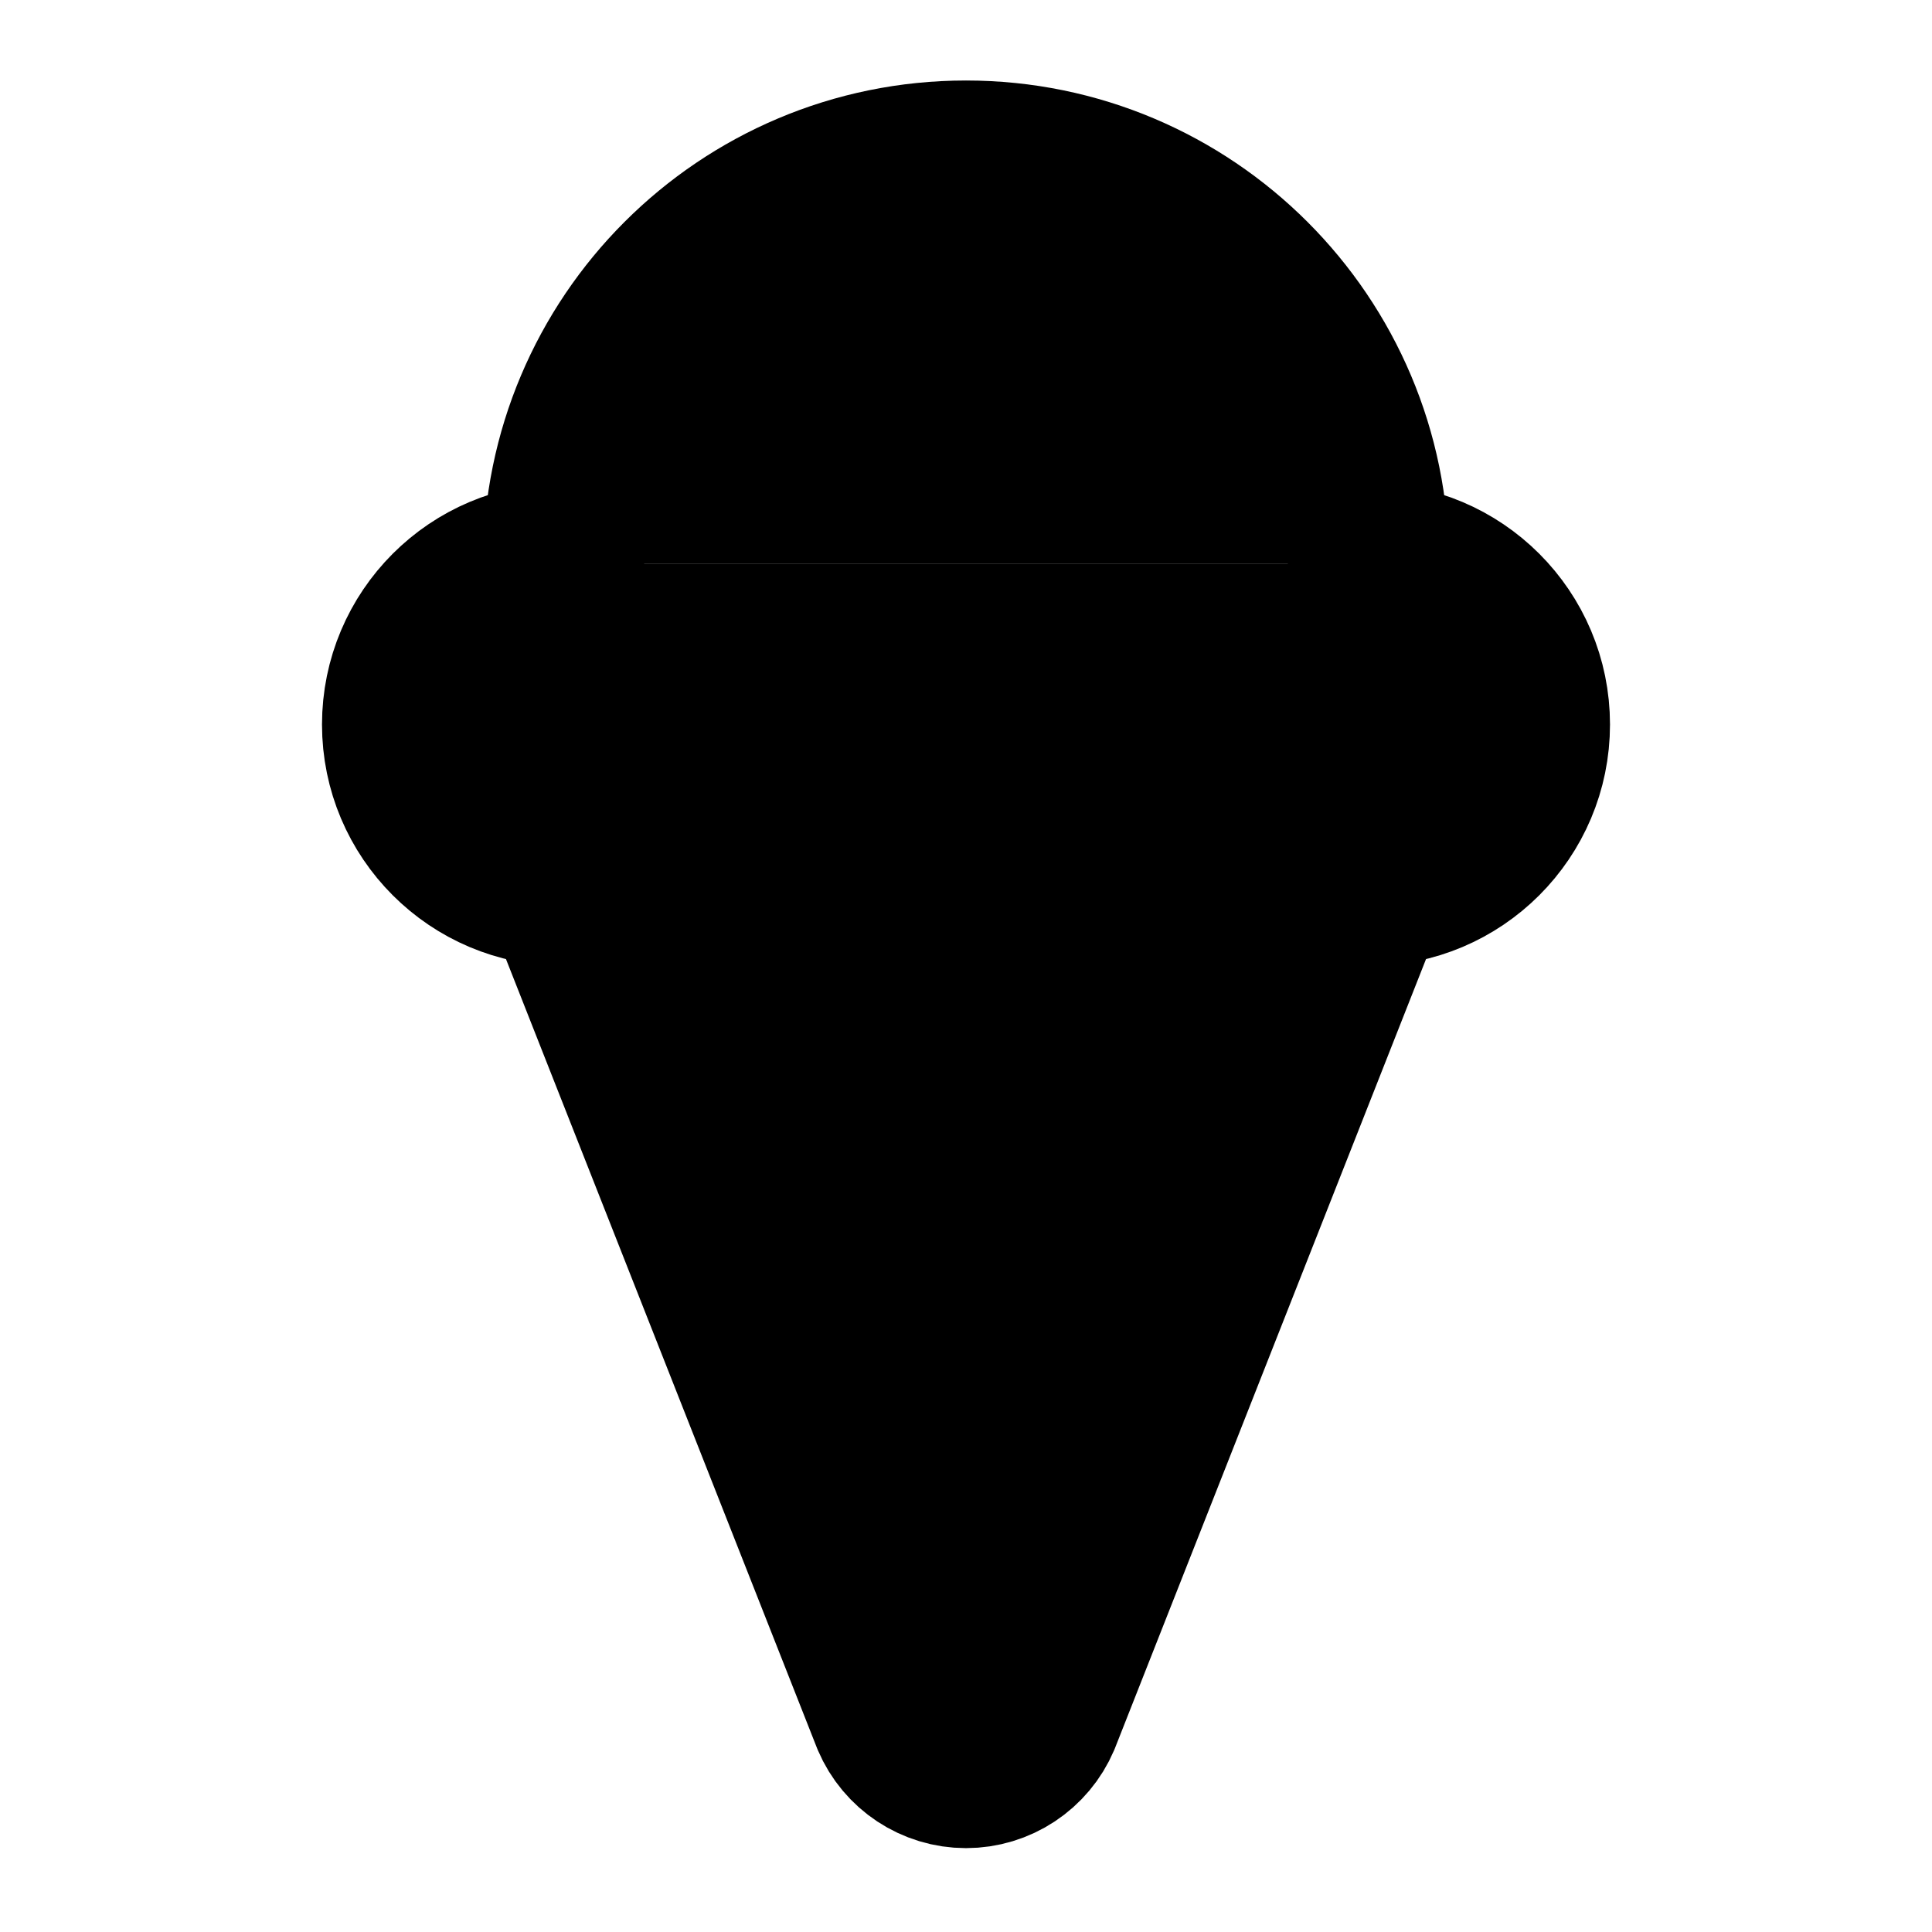
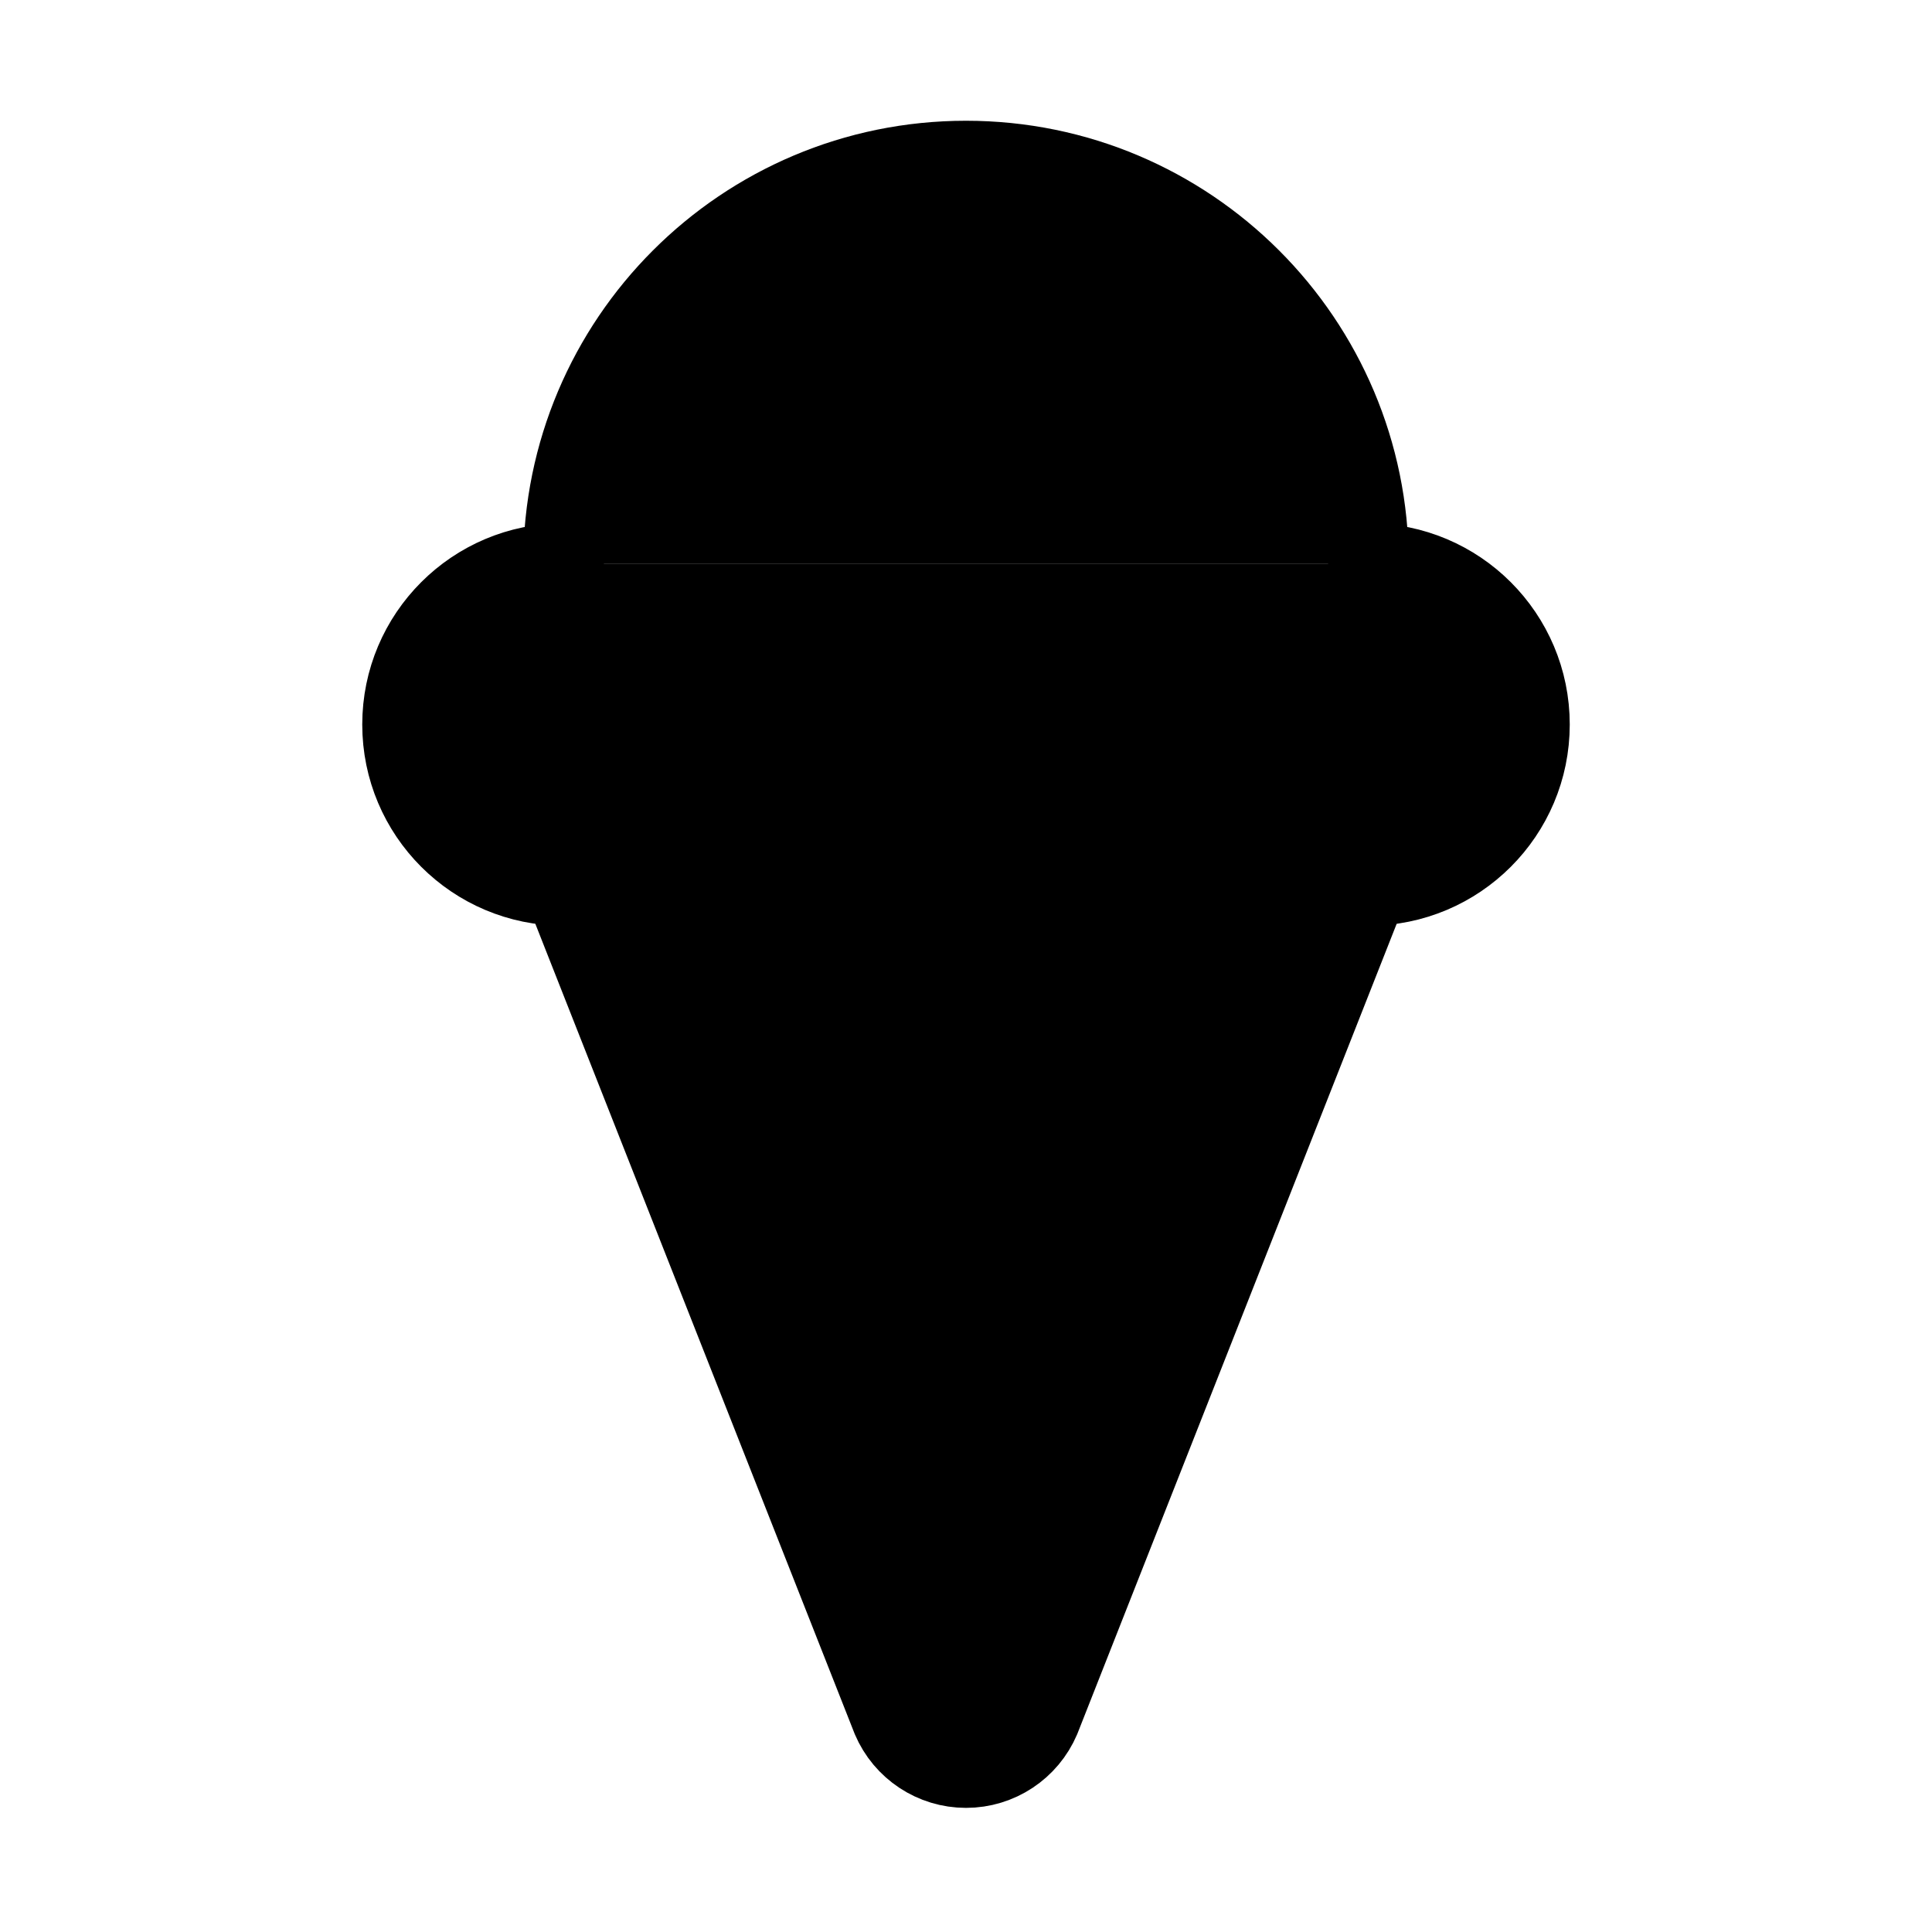
- <svg xmlns="http://www.w3.org/2000/svg" width="24" height="24" viewBox="0 0 24 24" fill="currentColor" stroke="currentColor" stroke-width="2" stroke-linecap="round" stroke-linejoin="round">
+ <svg xmlns="http://www.w3.org/2000/svg" width="24" height="24" viewBox="0 0 24 24" fill="currentColor" stroke="currentColor" stroke-width="calc(100vw / 12)" preserveAspectRatio="xMinYMin meet" stroke-linecap="round" stroke-linejoin="round">
  <path vector-effect="non-scaling-stroke" d="m7 11 4.08 10.35a1 1 0 0 0 1.84 0L17 11" />
  <path vector-effect="non-scaling-stroke" d="M17 7A5 5 0 0 0 7 7" />
  <path vector-effect="non-scaling-stroke" d="M17 7a2 2 0 0 1 0 4H7a2 2 0 0 1 0-4" />
</svg>
